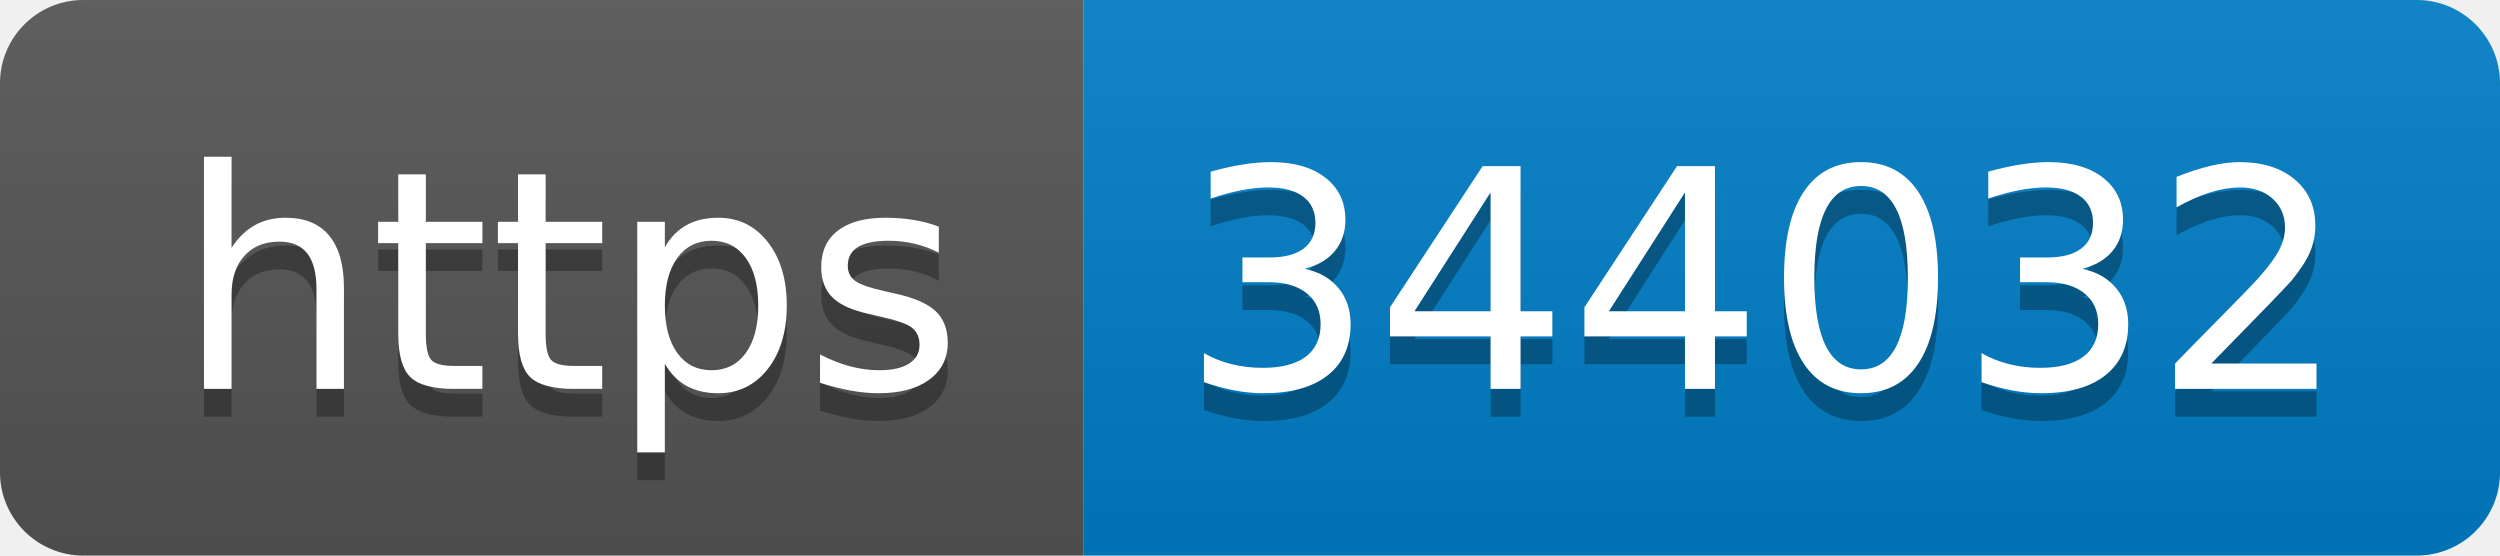
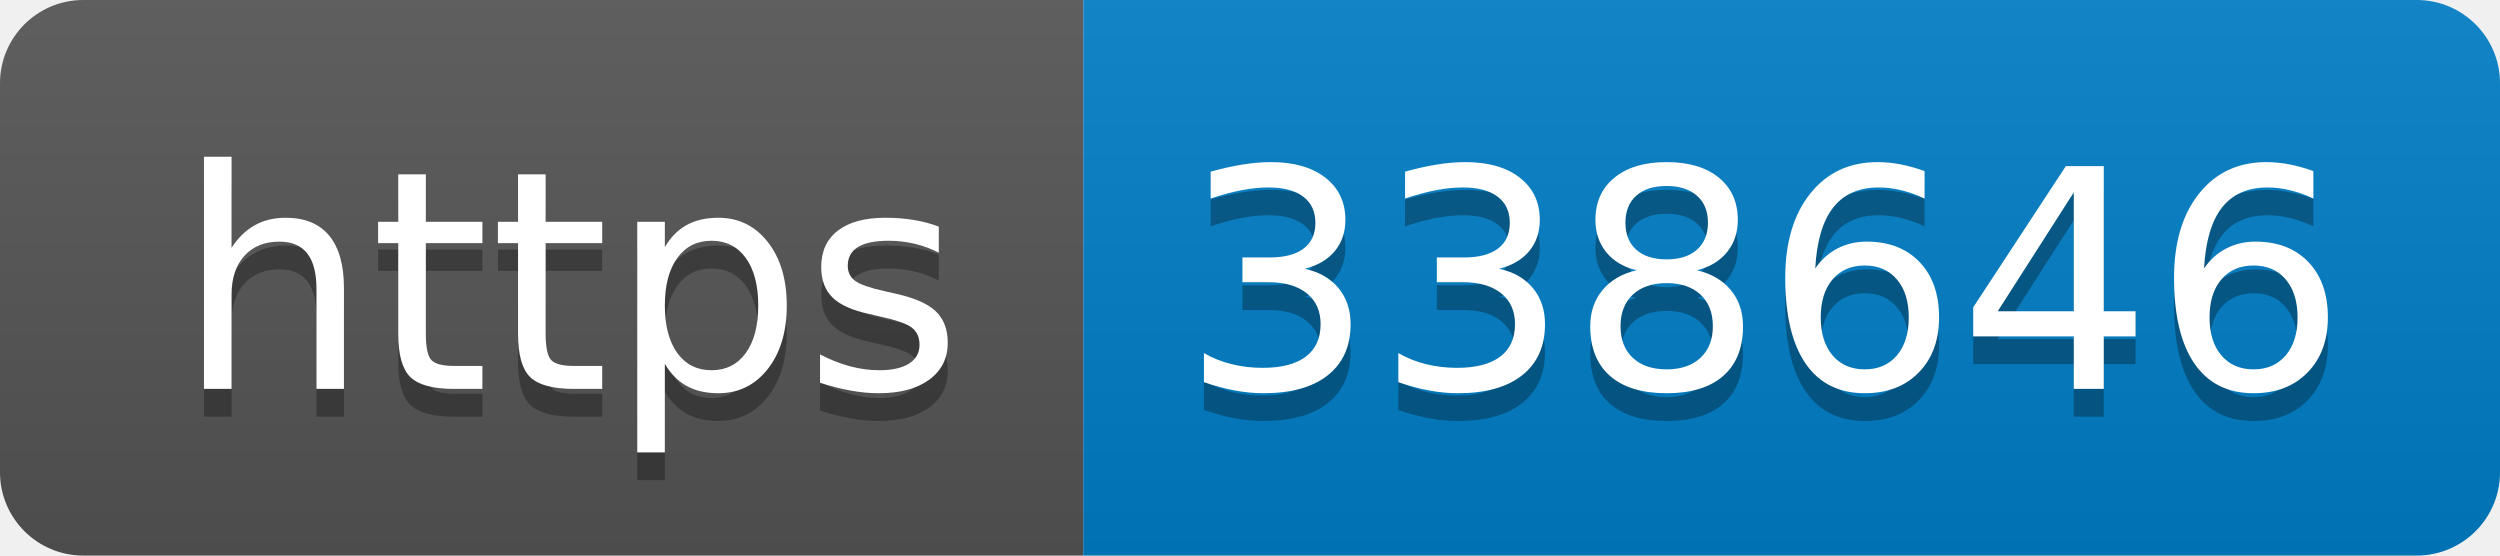
- <svg xmlns="http://www.w3.org/2000/svg" width="90" height="20" role="img" aria-label="https: 344032">
+ <svg xmlns="http://www.w3.org/2000/svg" width="90" height="20" role="img" aria-label="https: 338646">
  <linearGradient id="s" x2="0" y2="100%">
    <stop offset="0" stop-color="#bbb" stop-opacity=".1" />
    <stop offset="1" stop-opacity=".1" />
  </linearGradient>
  <clipPath id="r">
    <rect width="90" height="20" rx="3" fill="#fff" />
  </clipPath>
  <g clip-path="url(#r)">
    <rect width="39" height="20" fill="#555" />
    <rect x="39" width="51" height="20" fill="#007ec6" />
    <rect width="90" height="20" fill="url(#s)" />
  </g>
  <g fill="#fff" text-anchor="middle" font-family="Verdana,Geneva,DejaVu Sans,sans-serif" text-rendering="geometricPrecision" font-size="110">
    <text aria-hidden="true" x="205" y="150" fill="#010101" fill-opacity=".3" transform="scale(.1)" textLength="290">https</text>
    <text x="205" y="140" transform="scale(.1)" fill="#fff" textLength="290">https</text>
-     <text aria-hidden="true" x="635" y="150" fill="#010101" fill-opacity=".3" transform="scale(.1)" textLength="410">344032</text>
-     <text x="635" y="140" transform="scale(.1)" fill="#fff" textLength="410">344032</text>
+     <text aria-hidden="true" x="635" y="150" fill="#010101" fill-opacity=".3" transform="scale(.1)" textLength="410">338646</text>
+     <text x="635" y="140" transform="scale(.1)" fill="#fff" textLength="410">338646</text>
  </g>
</svg>
